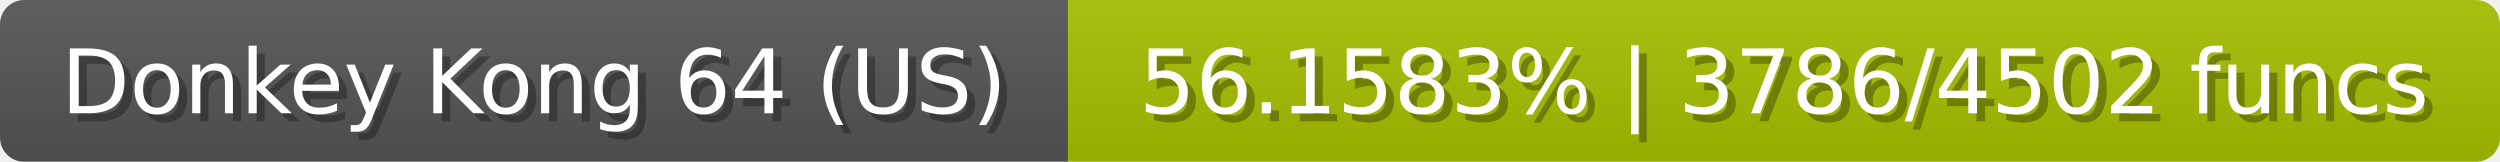
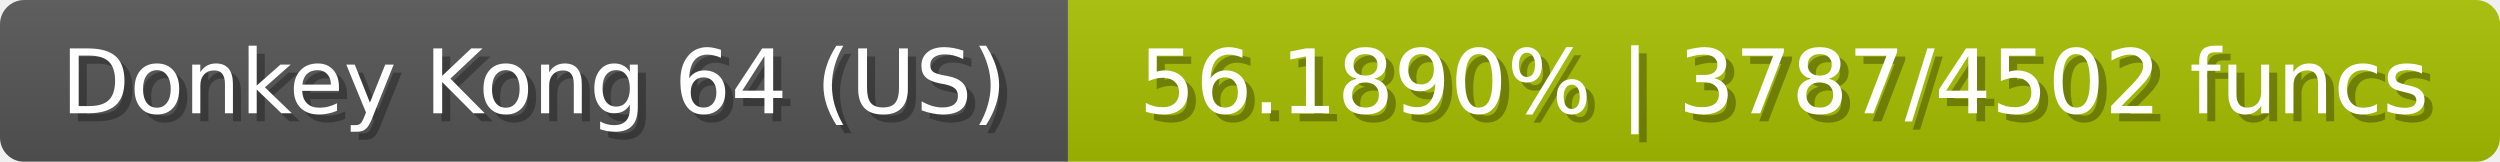
<svg xmlns="http://www.w3.org/2000/svg" width="309" height="20">
  <linearGradient id="b" x2="0" y2="100%">
    <stop offset="0" stop-color="#bbb" stop-opacity=".1" />
    <stop offset="1" stop-opacity=".1" />
  </linearGradient>
  <mask id="anybadge_23">
    <rect width="309" height="20" rx="3" fill="#fff" />
  </mask>
  <g mask="url(#anybadge_23)">
    <path fill="#555" d="M0 0h132v20H0z" />
    <path fill="#a8c000" d="M132 0h177v20H132z" />
    <path fill="url(#b)" d="M0 0h309v20H0z" />
  </g>
  <g fill="#fff" text-anchor="middle" font-family="DejaVu Sans,Verdana,Geneva,sans-serif" font-size="11">
    <text x="67.0" y="15" fill="#010101" fill-opacity=".3">Donkey Kong 64 (US)</text>
    <text x="66.0" y="14">Donkey Kong 64 (US)</text>
  </g>
  <g fill="#fff" text-anchor="middle" font-family="DejaVu Sans,Verdana,Geneva,sans-serif" font-size="11">
-     <text x="221.5" y="15" fill="#010101" fill-opacity=".3">56.1583% | 3786/4502 funcs</text>
-     <text x="220.5" y="14">56.1583% | 3786/4502 funcs</text>
+     <text x="221.5" y="15" fill="#010101" fill-opacity=".3">56.1890% | 3787/4502 funcs</text>
+     <text x="220.5" y="14">56.1890% | 3787/4502 funcs</text>
  </g>
</svg>
